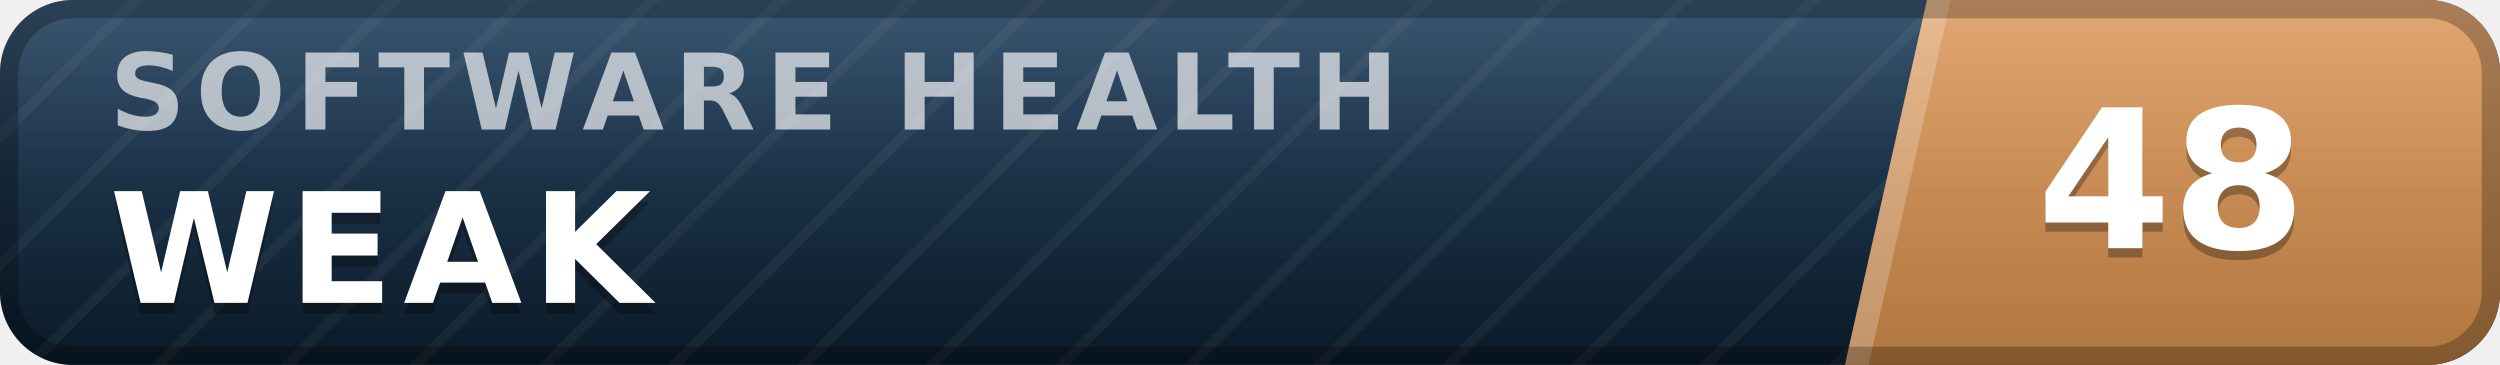
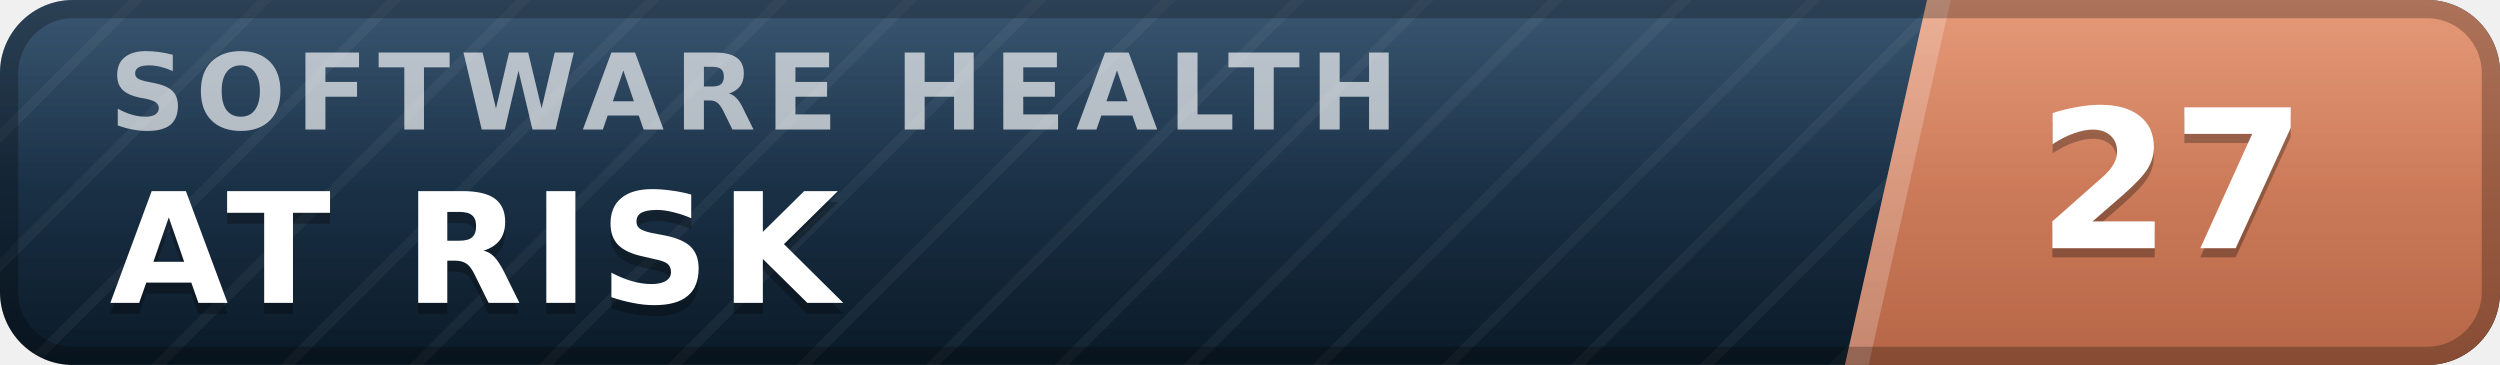
- <svg xmlns="http://www.w3.org/2000/svg" width="137" height="20" viewBox="0 0 137 20" role="img" aria-label="inspect.software software health index 48 of 100, weak" font-family="Verdana,DejaVu Sans,Geneva,sans-serif">
+ <svg xmlns="http://www.w3.org/2000/svg" width="137" height="20" viewBox="0 0 137 20" role="img" aria-label="inspect.software software health index 27 of 100, at risk" font-family="Verdana,DejaVu Sans,Geneva,sans-serif">
  <defs>
    <linearGradient id="plate" x1="0" y1="0" x2="0" y2="1">
      <stop offset="0" stop-color="#1d3d5c" />
      <stop offset="1" stop-color="#0a1926" />
    </linearGradient>
    <linearGradient id="endplate" x1="0" y1="0" x2="0" y2="1">
-       <stop offset="0" stop-color="#dd9a5e" />
-       <stop offset="1" stop-color="#b0763f" />
+       <stop offset="0" stop-color="#e18a64" />
+       <stop offset="1" stop-color="#b56546" />
    </linearGradient>
    <linearGradient id="gloss" x1="0" y1="0" x2="0" y2="1">
      <stop offset="0" stop-color="#fff" stop-opacity=".13" />
      <stop offset=".5" stop-color="#fff" stop-opacity=".03" />
      <stop offset="1" stop-color="#fff" stop-opacity="0" />
    </linearGradient>
    <pattern id="guilloche" width="5" height="5" patternUnits="userSpaceOnUse" patternTransform="rotate(45)">
      <line x1="0" y1="0" x2="0" y2="5" stroke="#fff" stroke-opacity=".045" stroke-width="1.1" />
    </pattern>
    <clipPath id="rounded">
      <rect width="137" height="20" rx="4" />
    </clipPath>
  </defs>
  <g clip-path="url(#rounded)">
    <rect width="137" height="20" fill="url(#plate)" />
    <rect width="137" height="20" fill="url(#guilloche)" />
    <polygon points="105.6,0 137,0 137,20 101.1,20" fill="url(#endplate)" />
    <polygon points="105.6,0 106.9,0 102.4,20 101.1,20" fill="#fff" fill-opacity=".22" />
    <text x="6.0" y="7.1" font-size="5.8" letter-spacing="0.55" fill="#fff" fill-opacity=".66" font-weight="bold" textLength="76.3" lengthAdjust="spacing">SOFTWARE HEALTH</text>
-     <text x="6.0" y="17.2" font-size="8.4" fill="#000" fill-opacity=".3" font-weight="bold" letter-spacing="0.55" textLength="30.3" lengthAdjust="spacing">WEAK</text>
-     <text x="6.0" y="16.6" font-size="8.4" fill="#fff" font-weight="bold" letter-spacing="0.55" textLength="30.3" lengthAdjust="spacing">WEAK</text>
-     <text x="119.0" y="14.1" font-size="10.6" fill="#000" fill-opacity=".3" font-weight="bold" text-anchor="middle">48</text>
-     <text x="119.0" y="13.6" font-size="10.6" fill="#fff" font-weight="bold" text-anchor="middle">48</text>
+     <text x="6.0" y="17.2" font-size="8.4" fill="#000" fill-opacity=".3" font-weight="bold" letter-spacing="0.55" textLength="43.3" lengthAdjust="spacing">AT RISK</text>
+     <text x="6.0" y="16.6" font-size="8.4" fill="#fff" font-weight="bold" letter-spacing="0.55" textLength="43.3" lengthAdjust="spacing">AT RISK</text>
+     <text x="119.0" y="14.1" font-size="10.6" fill="#000" fill-opacity=".3" font-weight="bold" text-anchor="middle">27</text>
+     <text x="119.0" y="13.6" font-size="10.6" fill="#fff" font-weight="bold" text-anchor="middle">27</text>
    <rect width="137" height="20" fill="url(#gloss)" />
  </g>
  <rect x=".5" y=".5" width="136" height="19" rx="3.5" fill="none" stroke="#000" stroke-opacity=".25" />
</svg>
